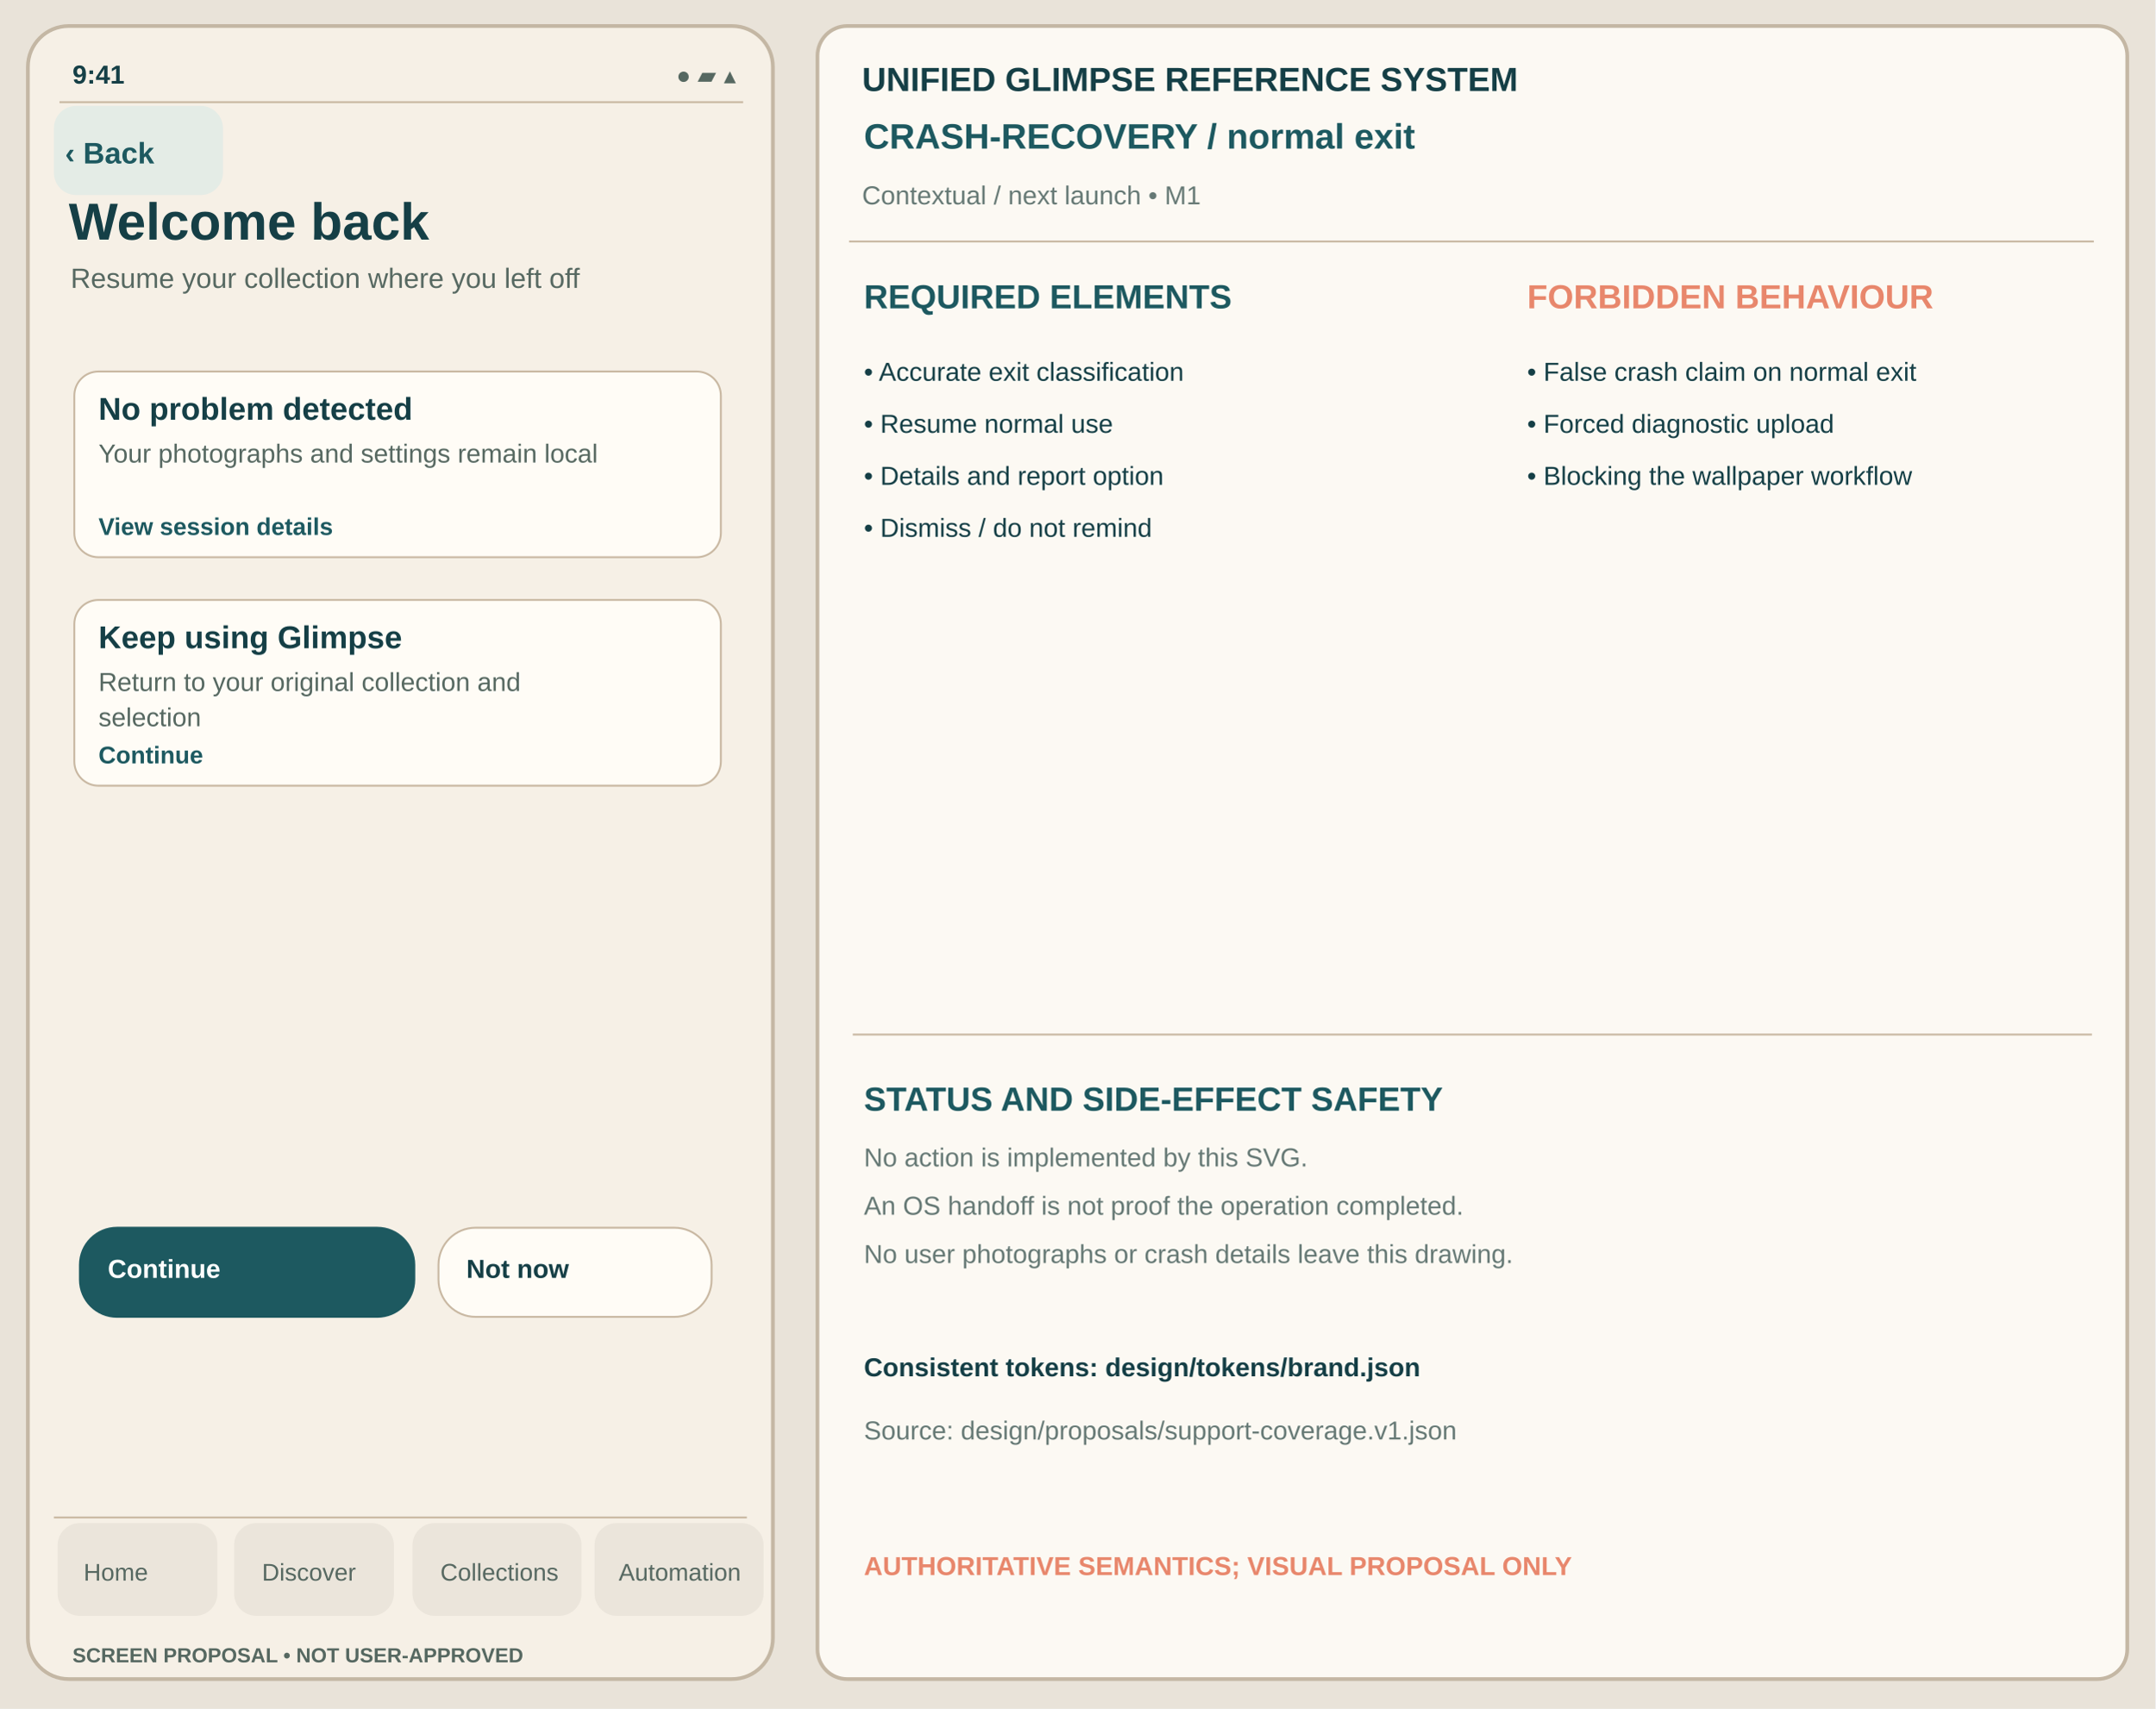
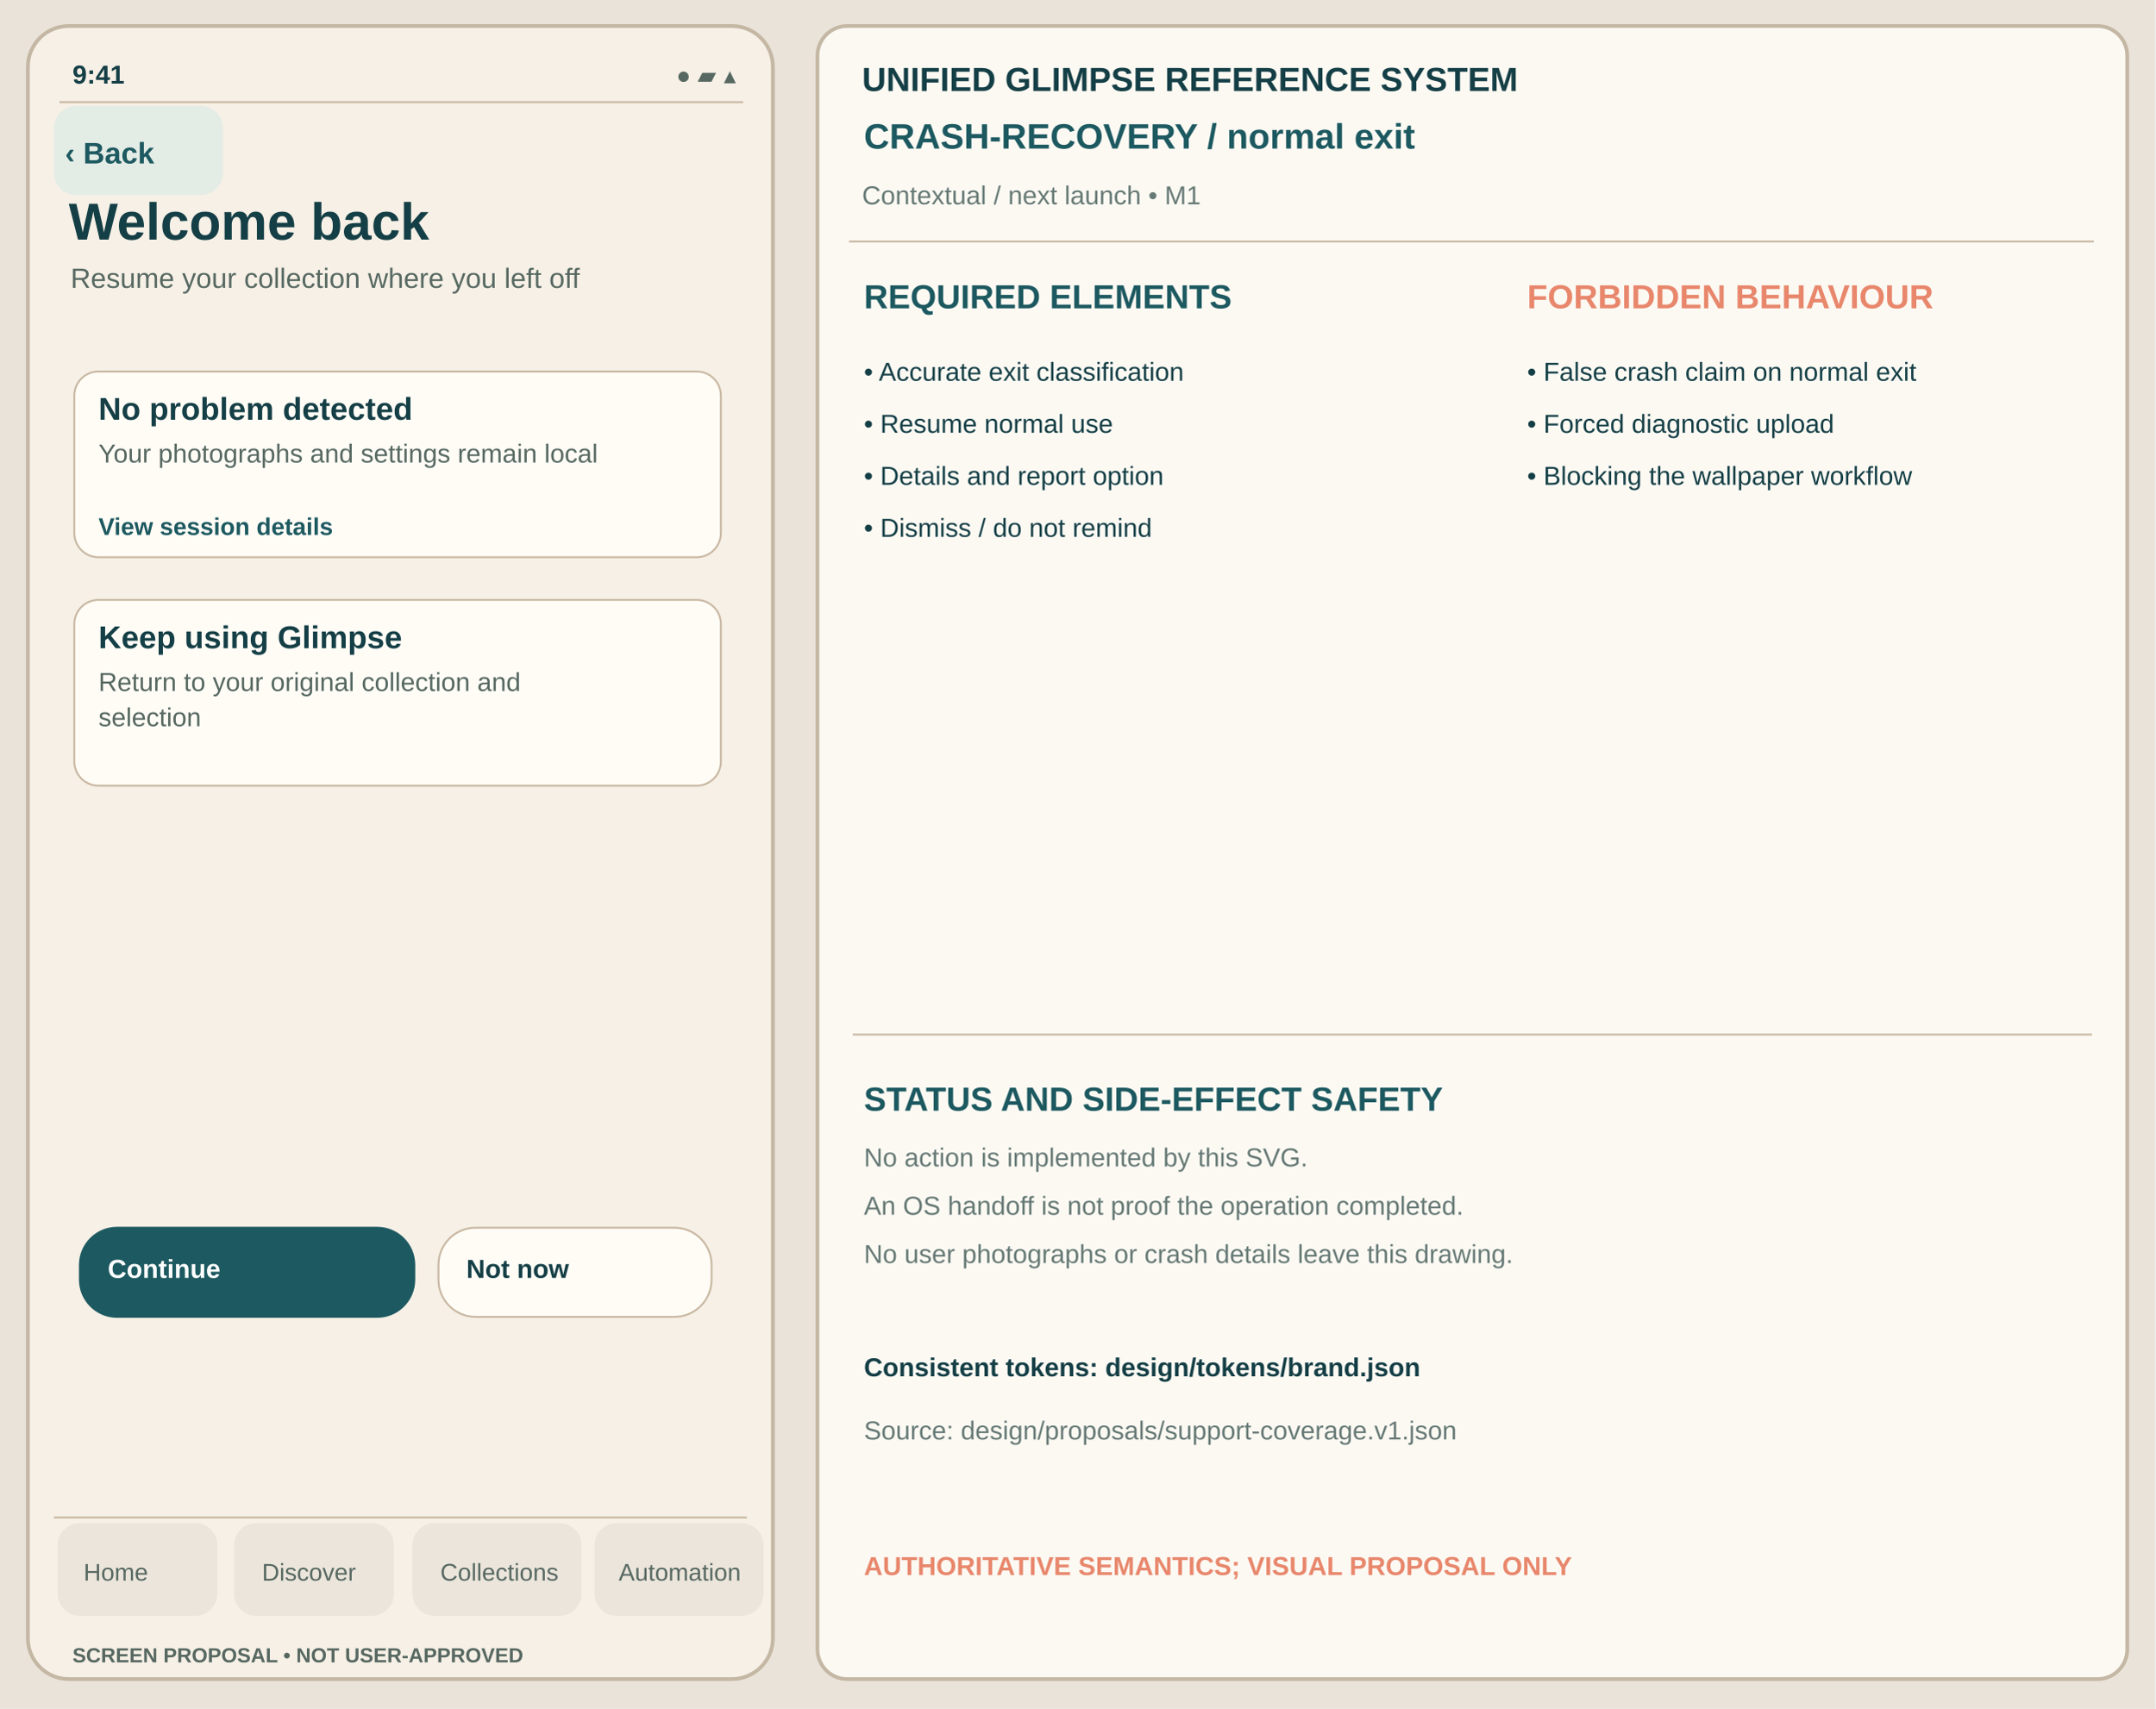
<svg xmlns="http://www.w3.org/2000/svg" viewBox="0 0 1160 920" width="1160" height="920" role="img" aria-label="Welcome back normal-exit unapproved Glimpse visual reference">
  <rect width="1160" height="920" fill="#E9E3D9" />
  <rect x="15" y="14" width="401" height="890" rx="22" fill="#F6F0E6" stroke="#C4B7A4" stroke-width="2" />
  <text x="39" y="45" font-family="Arial,Helvetica,sans-serif" fill="#153F46" font-size="14" font-weight="600">9:41</text>
  <text x="364" y="45" font-family="Arial,Helvetica,sans-serif" fill="#566861" font-size="13" font-weight="400">●  ▰  ▴</text>
  <path d="M32 55h368" stroke="#C8B7A1" />
  <rect x="29" y="57" width="91" height="48" rx="12" fill="#E4ECE6" data-control="back" data-focus-order="1" data-hit-width="91" data-hit-height="48" />
  <text x="35" y="88" font-family="Arial,Helvetica,sans-serif" fill="#1D5960" font-size="16" font-weight="650">‹ Back</text>
  <text x="37" y="129" font-family="Arial,Helvetica,sans-serif" fill="#153F46" font-size="28" font-weight="700">Welcome back</text>
  <text x="38" y="155" font-family="Arial,Helvetica,sans-serif" fill="#566861" font-size="15" font-weight="400">Resume your collection where you left off</text>
  <g id="support-body" transform="translate(0,-24)">
    <rect x="40" y="224" width="348" height="100" rx="13" fill="#FFFCF6" stroke="#C8B7A1" stroke-width="1" />
    <text x="53" y="250" font-family="Arial,Helvetica,sans-serif" fill="#153F46" font-size="17" font-weight="650">No problem detected</text>
    <text x="53" y="273" font-family="Arial,Helvetica,sans-serif" fill="#566861" font-size="14" font-weight="400">Your photographs and settings remain local</text>
    <text x="53" y="312" font-family="Arial,Helvetica,sans-serif" fill="#1D5960" font-size="13" font-weight="650">View session details</text>
    <rect x="40" y="347" width="348" height="100" rx="13" fill="#FFFCF6" stroke="#C8B7A1" stroke-width="1" />
    <text x="53" y="373" font-family="Arial,Helvetica,sans-serif" fill="#153F46" font-size="17" font-weight="650">Keep using Glimpse</text>
    <text x="53" y="396" font-family="Arial,Helvetica,sans-serif" fill="#566861" font-size="14" font-weight="400">Return to your original collection and</text>
    <text x="53" y="415" font-family="Arial,Helvetica,sans-serif" fill="#566861" font-size="14" font-weight="400">selection</text>
-     <text x="53" y="435" font-family="Arial,Helvetica,sans-serif" fill="#1D5960" font-size="13" font-weight="650">Continue</text>
    <rect x="43" y="685" width="180" height="48" rx="20" fill="#1D5960" stroke="#1D5960" stroke-width="1" />
    <text x="58" y="712" font-family="Arial,Helvetica,sans-serif" fill="#FFFFFF" font-size="14" font-weight="650">Continue</text>
    <rect x="236" y="685" width="147" height="48" rx="20" fill="#FFFCF6" stroke="#C8B7A1" stroke-width="1" />
    <text x="251" y="712" font-family="Arial,Helvetica,sans-serif" fill="#153F46" font-size="14" font-weight="650">Not now</text>
  </g>
  <path d="M29 817h373" stroke="#C8B7A1" />
  <g id="support-navigation" aria-label="Four tab destinations; static touch region proposal only">
    <rect x="31" y="820" width="86" height="50" rx="12" fill="#EBE5DB" data-control="nav-home" data-focus-order="90" data-hit-width="86" data-hit-height="50" />
    <rect x="126" y="820" width="86" height="50" rx="12" fill="#EBE5DB" data-control="nav-discover" data-focus-order="91" data-hit-width="86" data-hit-height="50" />
    <rect x="222" y="820" width="91" height="50" rx="12" fill="#EBE5DB" data-control="nav-collections" data-focus-order="92" data-hit-width="91" data-hit-height="50" />
    <rect x="320" y="820" width="91" height="50" rx="12" fill="#EBE5DB" data-control="nav-automation" data-focus-order="93" data-hit-width="91" data-hit-height="50" />
  </g>
  <text x="45" y="851" font-family="Arial,Helvetica,sans-serif" fill="#566861" font-size="13" font-weight="500">Home</text>
  <text x="141" y="851" font-family="Arial,Helvetica,sans-serif" fill="#566861" font-size="13" font-weight="500">Discover</text>
  <text x="237" y="851" font-family="Arial,Helvetica,sans-serif" fill="#566861" font-size="13" font-weight="500">Collections</text>
  <text x="333" y="851" font-family="Arial,Helvetica,sans-serif" fill="#566861" font-size="13" font-weight="500">Automation</text>
  <text x="39" y="895" font-family="Arial,Helvetica,sans-serif" fill="#566861" font-size="11" font-weight="650">SCREEN PROPOSAL • NOT USER-APPROVED</text>
  <rect x="440" y="14" width="705" height="890" rx="16" fill="#FCF9F3" stroke="#C4B7A4" stroke-width="2" />
  <text x="464" y="49" font-family="Arial,Helvetica,sans-serif" fill="#153F46" font-size="18" font-weight="700">UNIFIED GLIMPSE REFERENCE SYSTEM</text>
  <text x="465" y="80" font-family="Arial,Helvetica,sans-serif" fill="#1D5960" font-size="19" font-weight="650">CRASH-RECOVERY  /  normal exit</text>
  <text x="464" y="110" font-family="Arial,Helvetica,sans-serif" fill="#667975" font-size="14" font-weight="400">Contextual / next launch  •  M1</text>
  <path d="M457 130h670" stroke="#C8B7A1" />
  <text x="465" y="166" font-family="Arial,Helvetica,sans-serif" fill="#1D5960" font-size="18" font-weight="700">REQUIRED ELEMENTS</text>
  <text x="822" y="166" font-family="Arial,Helvetica,sans-serif" fill="#E8876C" font-size="18" font-weight="700">FORBIDDEN BEHAVIOUR</text>
  <text x="465" y="205" font-family="Arial,Helvetica,sans-serif" fill="#153F46" font-size="14" font-weight="400">• Accurate exit classification</text>
  <text x="465" y="233" font-family="Arial,Helvetica,sans-serif" fill="#153F46" font-size="14" font-weight="400">• Resume normal use</text>
  <text x="465" y="261" font-family="Arial,Helvetica,sans-serif" fill="#153F46" font-size="14" font-weight="400">• Details and report option</text>
  <text x="465" y="289" font-family="Arial,Helvetica,sans-serif" fill="#153F46" font-size="14" font-weight="400">• Dismiss / do not remind</text>
  <text x="822" y="205" font-family="Arial,Helvetica,sans-serif" fill="#153F46" font-size="14" font-weight="400">• False crash claim on normal exit</text>
  <text x="822" y="233" font-family="Arial,Helvetica,sans-serif" fill="#153F46" font-size="14" font-weight="400">• Forced diagnostic upload</text>
  <text x="822" y="261" font-family="Arial,Helvetica,sans-serif" fill="#153F46" font-size="14" font-weight="400">• Blocking the wallpaper workflow</text>
  <path d="M459 557h667" stroke="#C8B7A1" />
  <text x="465" y="598" font-family="Arial,Helvetica,sans-serif" fill="#1D5960" font-size="18" font-weight="700">STATUS AND SIDE-EFFECT SAFETY</text>
  <text x="465" y="628" font-family="Arial,Helvetica,sans-serif" fill="#667975" font-size="14" font-weight="400">No action is implemented by this SVG.</text>
  <text x="465" y="654" font-family="Arial,Helvetica,sans-serif" fill="#667975" font-size="14" font-weight="400">An OS handoff is not proof the operation completed.</text>
  <text x="465" y="680" font-family="Arial,Helvetica,sans-serif" fill="#667975" font-size="14" font-weight="400">No user photographs or crash details leave this drawing.</text>
  <text x="465" y="741" font-family="Arial,Helvetica,sans-serif" fill="#153F46" font-size="14" font-weight="650">Consistent tokens: design/tokens/brand.json</text>
  <text x="465" y="775" font-family="Arial,Helvetica,sans-serif" fill="#667975" font-size="14" font-weight="400">Source: design/proposals/support-coverage.v1.json</text>
  <text x="465" y="848" font-family="Arial,Helvetica,sans-serif" fill="#E8876C" font-size="14" font-weight="700">AUTHORITATIVE SEMANTICS; VISUAL PROPOSAL ONLY</text>
</svg>
